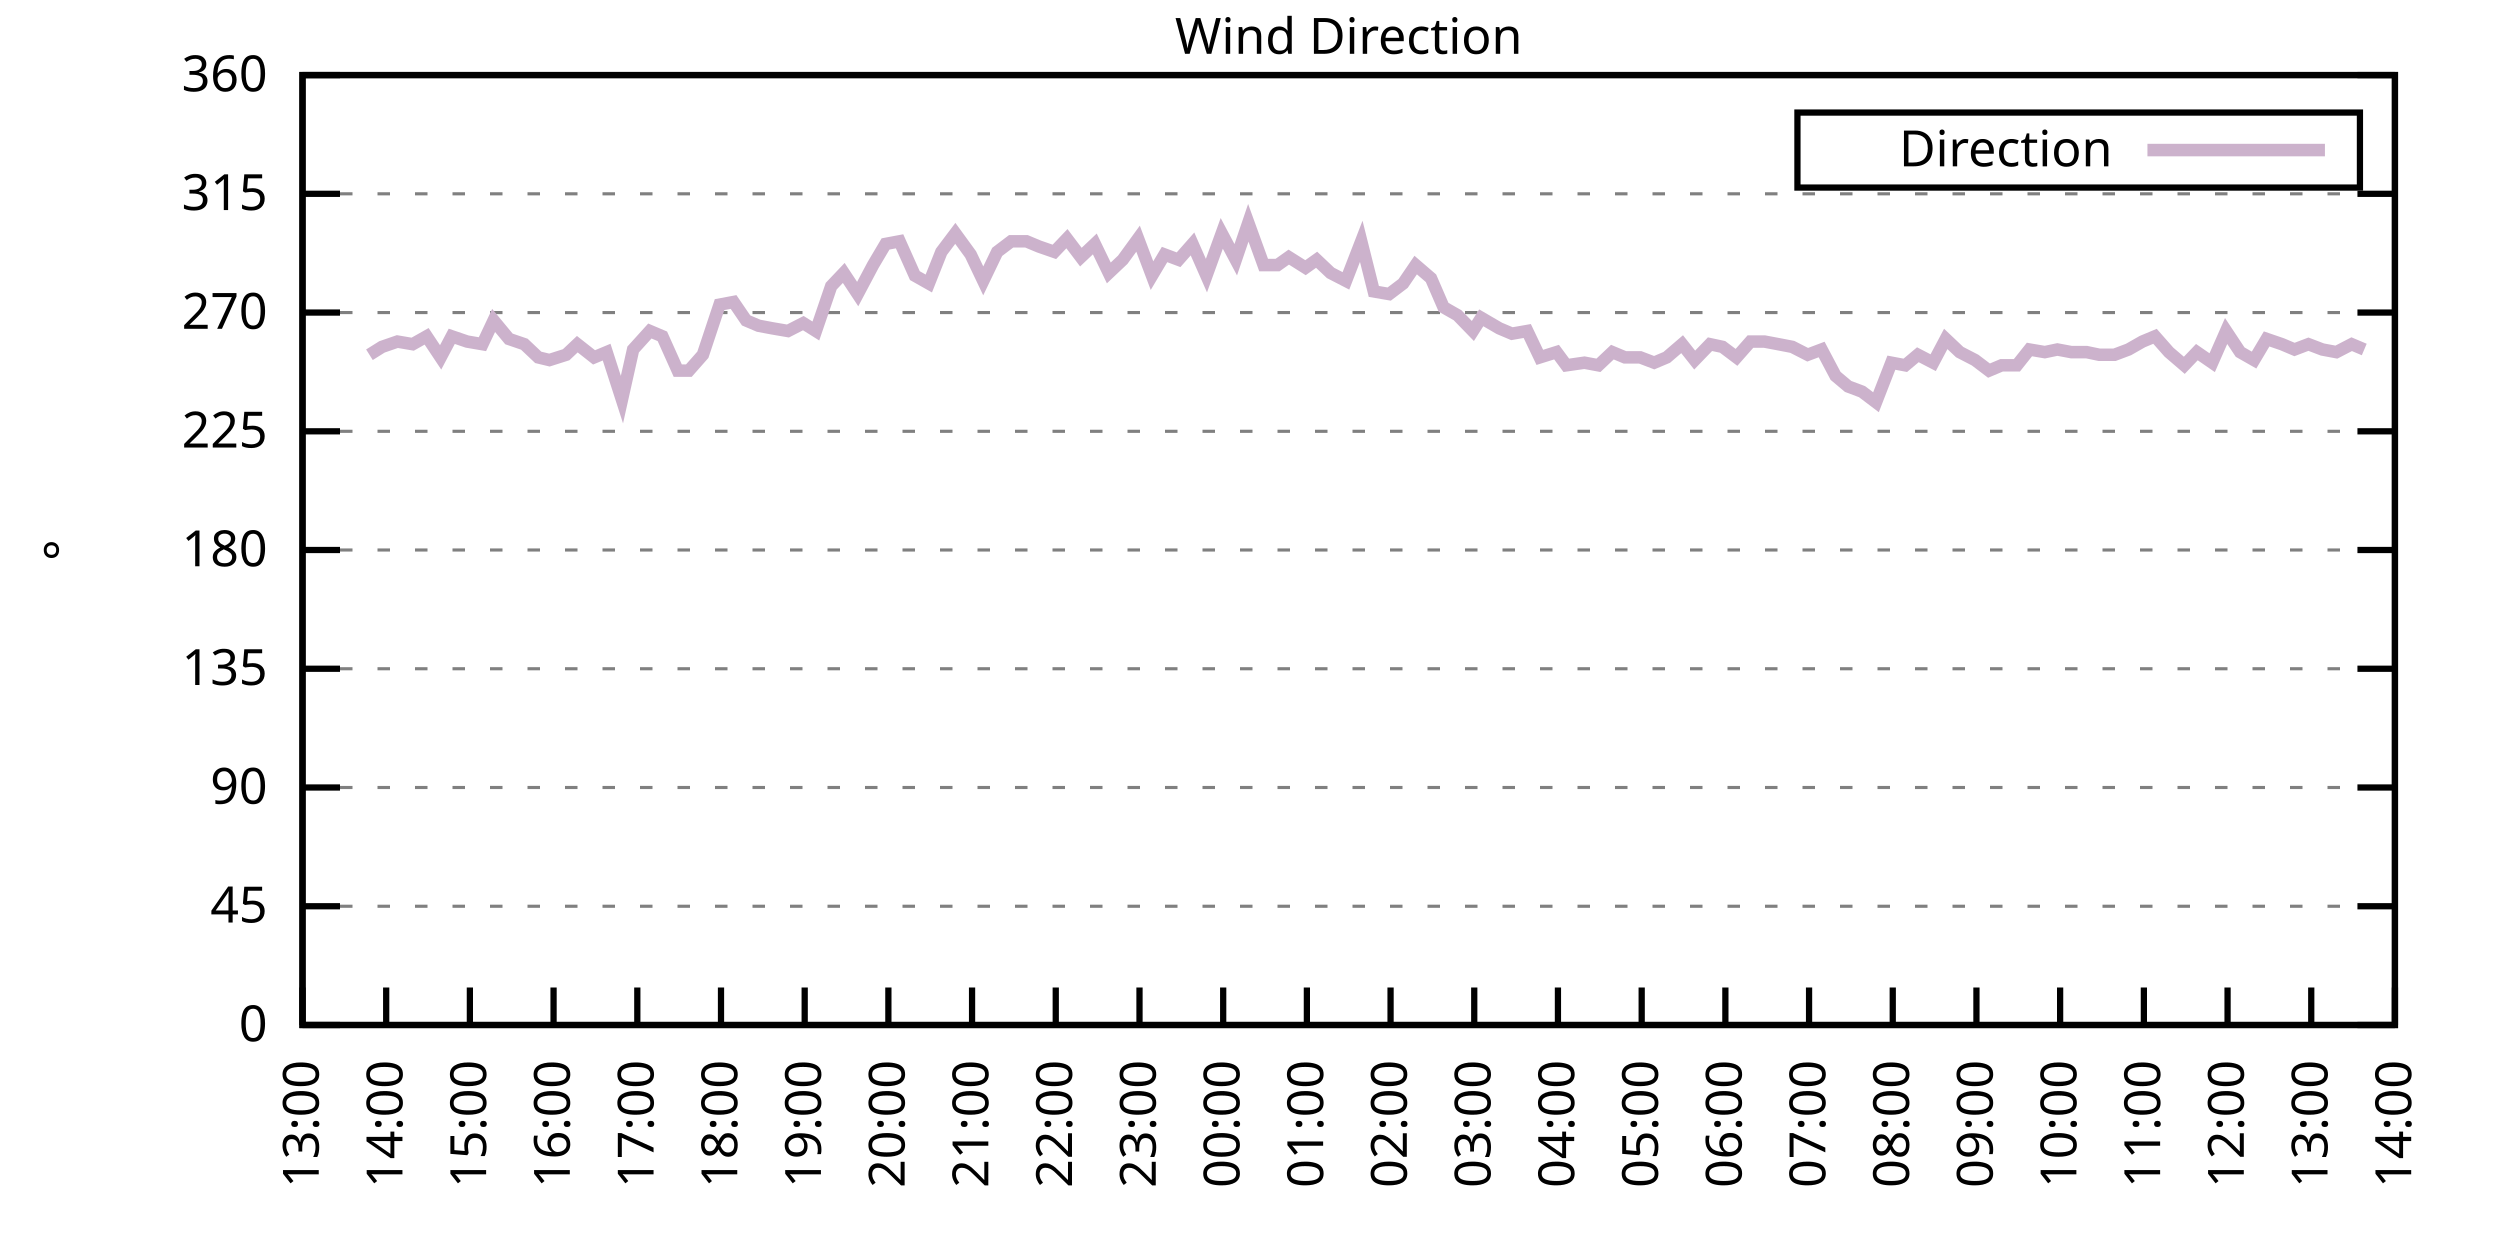
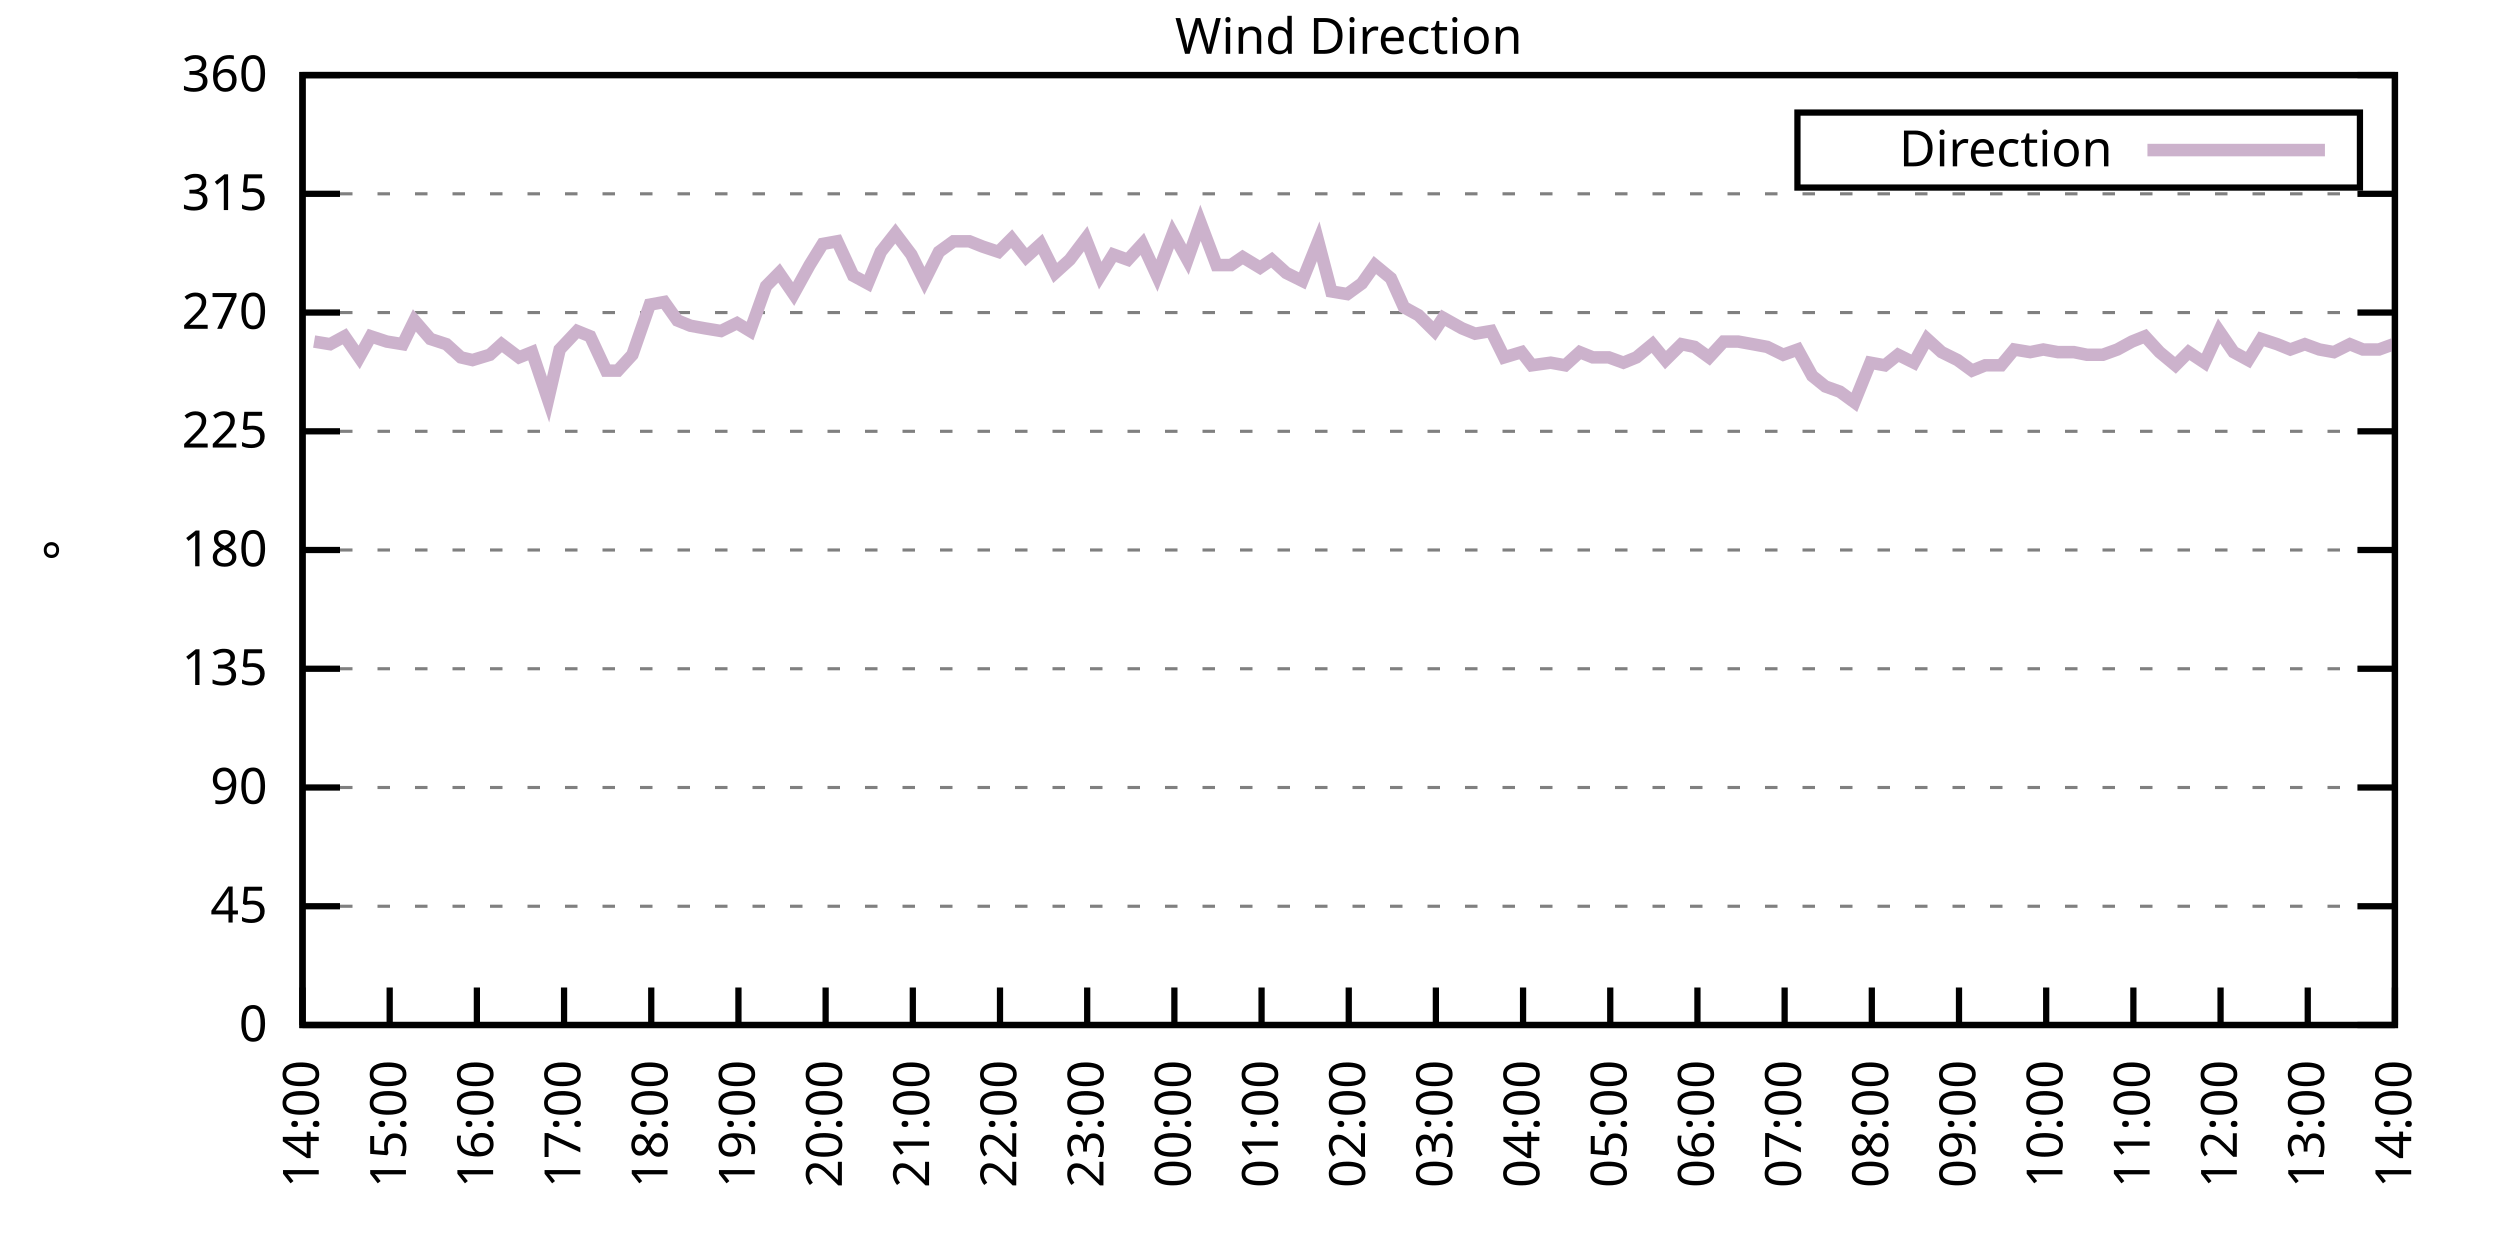
<svg xmlns="http://www.w3.org/2000/svg" xmlns:xlink="http://www.w3.org/1999/xlink" width="400" height="200" viewBox="0 0 400 200">
  <g id="gnuplot_canvas">
    <rect x="0" y="0" width="400" height="200" fill="none" />
    <defs>
      <circle id="gpDot" r="0.5" stroke-width="0.5" stroke="currentColor" />
      <path id="gpPt0" stroke-width="0.333" stroke="currentColor" d="M-1,0 h2 M0,-1 v2" />
      <path id="gpPt1" stroke-width="0.333" stroke="currentColor" d="M-1,-1 L1,1 M1,-1 L-1,1" />
      <path id="gpPt2" stroke-width="0.333" stroke="currentColor" d="M-1,0 L1,0 M0,-1 L0,1 M-1,-1 L1,1 M-1,1 L1,-1" />
      <rect id="gpPt3" stroke-width="0.333" stroke="currentColor" x="-1" y="-1" width="2" height="2" />
      <rect id="gpPt4" stroke-width="0.333" stroke="currentColor" fill="currentColor" x="-1" y="-1" width="2" height="2" />
      <circle id="gpPt5" stroke-width="0.333" stroke="currentColor" cx="0" cy="0" r="1" />
      <use xlink:href="#gpPt5" id="gpPt6" fill="currentColor" stroke="none" />
      <path id="gpPt7" stroke-width="0.333" stroke="currentColor" d="M0,-1.33 L-1.33,0.67 L1.33,0.67 z" />
      <use xlink:href="#gpPt7" id="gpPt8" fill="currentColor" stroke="none" />
      <use xlink:href="#gpPt7" id="gpPt9" stroke="currentColor" transform="rotate(180)" />
      <use xlink:href="#gpPt9" id="gpPt10" fill="currentColor" stroke="none" />
      <use xlink:href="#gpPt3" id="gpPt11" stroke="currentColor" transform="rotate(45)" />
      <use xlink:href="#gpPt11" id="gpPt12" fill="currentColor" stroke="none" />
      <path id="gpPt13" stroke-width="0.333" stroke="currentColor" d="M0,1.330 L1.265,0.411 L0.782,-1.067 L-0.782,-1.076 L-1.265,0.411 z" />
      <use xlink:href="#gpPt13" id="gpPt14" fill="currentColor" stroke="none" />
      <filter id="textbox" filterUnits="objectBoundingBox" x="0" y="0" height="1" width="1">
        <feFlood flood-color="white" flood-opacity="1" result="bgnd" />
        <feComposite in="SourceGraphic" in2="bgnd" operator="atop" />
      </filter>
      <filter id="greybox" filterUnits="objectBoundingBox" x="0" y="0" height="1" width="1">
        <feFlood flood-color="lightgrey" flood-opacity="1" result="grey" />
        <feComposite in="SourceGraphic" in2="grey" operator="atop" />
      </filter>
    </defs>
    <g fill="none" color="white" stroke="currentColor" stroke-width="1.00" stroke-linecap="butt" stroke-linejoin="miter">
</g>
    <g fill="none" color="black" stroke="currentColor" stroke-width="1.00" stroke-linecap="butt" stroke-linejoin="miter">
      <g stroke="none" shape-rendering="crispEdges">
        <polygon fill="rgb(255, 255, 255)" points="48.40,164.00 383.18,164.00 383.18,12.02 48.40,12.02 " />
      </g>
    </g>
    <g fill="none" color="black" stroke="currentColor" stroke-width="1.00" stroke-linecap="butt" stroke-linejoin="miter">
</g>
    <g fill="none" color="black" stroke="black" stroke-width="0.50" stroke-linecap="butt" stroke-linejoin="miter">
</g>
    <g fill="none" color="gray" stroke="currentColor" stroke-width="0.50" stroke-linecap="butt" stroke-linejoin="miter">
      <path stroke="gray" stroke-dasharray="2,4" class="gridline" d="M48.40,164.00 L383.19,164.00  " />
    </g>
    <g fill="none" color="gray" stroke="gray" stroke-width="1.00" stroke-linecap="butt" stroke-linejoin="miter">
</g>
    <g fill="none" color="black" stroke="currentColor" stroke-width="1.00" stroke-linecap="butt" stroke-linejoin="miter">
      <path stroke="black" d="M48.40,164.00 L54.40,164.00 M383.19,164.00 L377.19,164.00  " />
      <g transform="translate(42.80,166.60)" stroke="none" fill="black" font-family="Sans" font-size="8.00" text-anchor="end">
        <text>
          <tspan font-family="Sans"> 0</tspan>
        </text>
      </g>
    </g>
    <g fill="none" color="black" stroke="currentColor" stroke-width="1.00" stroke-linecap="butt" stroke-linejoin="miter">
</g>
    <g fill="none" color="black" stroke="black" stroke-width="0.50" stroke-linecap="butt" stroke-linejoin="miter">
</g>
    <g fill="none" color="gray" stroke="currentColor" stroke-width="0.50" stroke-linecap="butt" stroke-linejoin="miter">
      <path stroke="gray" stroke-dasharray="2,4" class="gridline" d="M48.40,145.00 L383.19,145.00  " />
    </g>
    <g fill="none" color="gray" stroke="gray" stroke-width="1.00" stroke-linecap="butt" stroke-linejoin="miter">
</g>
    <g fill="none" color="black" stroke="currentColor" stroke-width="1.00" stroke-linecap="butt" stroke-linejoin="miter">
      <path stroke="black" d="M48.40,145.00 L54.40,145.00 M383.19,145.00 L377.19,145.00  " />
      <g transform="translate(42.80,147.60)" stroke="none" fill="black" font-family="Sans" font-size="8.00" text-anchor="end">
        <text>
          <tspan font-family="Sans"> 45</tspan>
        </text>
      </g>
    </g>
    <g fill="none" color="black" stroke="currentColor" stroke-width="1.00" stroke-linecap="butt" stroke-linejoin="miter">
</g>
    <g fill="none" color="black" stroke="black" stroke-width="0.50" stroke-linecap="butt" stroke-linejoin="miter">
</g>
    <g fill="none" color="gray" stroke="currentColor" stroke-width="0.50" stroke-linecap="butt" stroke-linejoin="miter">
      <path stroke="gray" stroke-dasharray="2,4" class="gridline" d="M48.40,126.00 L383.19,126.00  " />
    </g>
    <g fill="none" color="gray" stroke="gray" stroke-width="1.00" stroke-linecap="butt" stroke-linejoin="miter">
</g>
    <g fill="none" color="black" stroke="currentColor" stroke-width="1.00" stroke-linecap="butt" stroke-linejoin="miter">
      <path stroke="black" d="M48.40,126.00 L54.40,126.00 M383.19,126.00 L377.19,126.00  " />
      <g transform="translate(42.80,128.60)" stroke="none" fill="black" font-family="Sans" font-size="8.00" text-anchor="end">
        <text>
          <tspan font-family="Sans"> 90</tspan>
        </text>
      </g>
    </g>
    <g fill="none" color="black" stroke="currentColor" stroke-width="1.00" stroke-linecap="butt" stroke-linejoin="miter">
</g>
    <g fill="none" color="black" stroke="black" stroke-width="0.50" stroke-linecap="butt" stroke-linejoin="miter">
</g>
    <g fill="none" color="gray" stroke="currentColor" stroke-width="0.50" stroke-linecap="butt" stroke-linejoin="miter">
      <path stroke="gray" stroke-dasharray="2,4" class="gridline" d="M48.40,107.00 L383.19,107.00  " />
    </g>
    <g fill="none" color="gray" stroke="gray" stroke-width="1.00" stroke-linecap="butt" stroke-linejoin="miter">
</g>
    <g fill="none" color="black" stroke="currentColor" stroke-width="1.00" stroke-linecap="butt" stroke-linejoin="miter">
      <path stroke="black" d="M48.40,107.00 L54.40,107.00 M383.19,107.00 L377.19,107.00  " />
      <g transform="translate(42.80,109.60)" stroke="none" fill="black" font-family="Sans" font-size="8.00" text-anchor="end">
        <text>
          <tspan font-family="Sans"> 135</tspan>
        </text>
      </g>
    </g>
    <g fill="none" color="black" stroke="currentColor" stroke-width="1.00" stroke-linecap="butt" stroke-linejoin="miter">
</g>
    <g fill="none" color="black" stroke="black" stroke-width="0.50" stroke-linecap="butt" stroke-linejoin="miter">
</g>
    <g fill="none" color="gray" stroke="currentColor" stroke-width="0.50" stroke-linecap="butt" stroke-linejoin="miter">
      <path stroke="gray" stroke-dasharray="2,4" class="gridline" d="M48.40,88.00 L383.19,88.00  " />
    </g>
    <g fill="none" color="gray" stroke="gray" stroke-width="1.00" stroke-linecap="butt" stroke-linejoin="miter">
</g>
    <g fill="none" color="black" stroke="currentColor" stroke-width="1.00" stroke-linecap="butt" stroke-linejoin="miter">
      <path stroke="black" d="M48.40,88.00 L54.40,88.00 M383.19,88.00 L377.19,88.00  " />
      <g transform="translate(42.80,90.60)" stroke="none" fill="black" font-family="Sans" font-size="8.00" text-anchor="end">
        <text>
          <tspan font-family="Sans"> 180</tspan>
        </text>
      </g>
    </g>
    <g fill="none" color="black" stroke="currentColor" stroke-width="1.00" stroke-linecap="butt" stroke-linejoin="miter">
</g>
    <g fill="none" color="black" stroke="black" stroke-width="0.50" stroke-linecap="butt" stroke-linejoin="miter">
</g>
    <g fill="none" color="gray" stroke="currentColor" stroke-width="0.50" stroke-linecap="butt" stroke-linejoin="miter">
      <path stroke="gray" stroke-dasharray="2,4" class="gridline" d="M48.40,69.01 L383.19,69.01  " />
    </g>
    <g fill="none" color="gray" stroke="gray" stroke-width="1.00" stroke-linecap="butt" stroke-linejoin="miter">
</g>
    <g fill="none" color="black" stroke="currentColor" stroke-width="1.00" stroke-linecap="butt" stroke-linejoin="miter">
      <path stroke="black" d="M48.40,69.01 L54.40,69.01 M383.19,69.01 L377.19,69.01  " />
      <g transform="translate(42.80,71.61)" stroke="none" fill="black" font-family="Sans" font-size="8.00" text-anchor="end">
        <text>
          <tspan font-family="Sans"> 225</tspan>
        </text>
      </g>
    </g>
    <g fill="none" color="black" stroke="currentColor" stroke-width="1.00" stroke-linecap="butt" stroke-linejoin="miter">
</g>
    <g fill="none" color="black" stroke="black" stroke-width="0.50" stroke-linecap="butt" stroke-linejoin="miter">
</g>
    <g fill="none" color="gray" stroke="currentColor" stroke-width="0.50" stroke-linecap="butt" stroke-linejoin="miter">
      <path stroke="gray" stroke-dasharray="2,4" class="gridline" d="M48.40,50.01 L383.19,50.01  " />
    </g>
    <g fill="none" color="gray" stroke="gray" stroke-width="1.00" stroke-linecap="butt" stroke-linejoin="miter">
</g>
    <g fill="none" color="black" stroke="currentColor" stroke-width="1.00" stroke-linecap="butt" stroke-linejoin="miter">
      <path stroke="black" d="M48.40,50.01 L54.40,50.01 M383.19,50.01 L377.19,50.01  " />
      <g transform="translate(42.80,52.61)" stroke="none" fill="black" font-family="Sans" font-size="8.00" text-anchor="end">
        <text>
          <tspan font-family="Sans"> 270</tspan>
        </text>
      </g>
    </g>
    <g fill="none" color="black" stroke="currentColor" stroke-width="1.00" stroke-linecap="butt" stroke-linejoin="miter">
</g>
    <g fill="none" color="black" stroke="black" stroke-width="0.50" stroke-linecap="butt" stroke-linejoin="miter">
</g>
    <g fill="none" color="gray" stroke="currentColor" stroke-width="0.50" stroke-linecap="butt" stroke-linejoin="miter">
      <path stroke="gray" stroke-dasharray="2,4" class="gridline" d="M48.40,31.01 L383.19,31.01  " />
    </g>
    <g fill="none" color="gray" stroke="gray" stroke-width="1.00" stroke-linecap="butt" stroke-linejoin="miter">
</g>
    <g fill="none" color="black" stroke="currentColor" stroke-width="1.00" stroke-linecap="butt" stroke-linejoin="miter">
      <path stroke="black" d="M48.40,31.01 L54.40,31.01 M383.19,31.01 L377.19,31.01  " />
      <g transform="translate(42.80,33.61)" stroke="none" fill="black" font-family="Sans" font-size="8.00" text-anchor="end">
        <text>
          <tspan font-family="Sans"> 315</tspan>
        </text>
      </g>
    </g>
    <g fill="none" color="black" stroke="currentColor" stroke-width="1.00" stroke-linecap="butt" stroke-linejoin="miter">
</g>
    <g fill="none" color="black" stroke="black" stroke-width="0.50" stroke-linecap="butt" stroke-linejoin="miter">
</g>
    <g fill="none" color="gray" stroke="currentColor" stroke-width="0.50" stroke-linecap="butt" stroke-linejoin="miter">
      <path stroke="gray" stroke-dasharray="2,4" class="gridline" d="M48.40,12.01 L383.19,12.01  " />
    </g>
    <g fill="none" color="gray" stroke="gray" stroke-width="1.00" stroke-linecap="butt" stroke-linejoin="miter">
</g>
    <g fill="none" color="black" stroke="currentColor" stroke-width="1.00" stroke-linecap="butt" stroke-linejoin="miter">
      <path stroke="black" d="M48.40,12.01 L54.40,12.01 M383.19,12.01 L377.19,12.01  " />
      <g transform="translate(42.80,14.61)" stroke="none" fill="black" font-family="Sans" font-size="8.00" text-anchor="end">
        <text>
          <tspan font-family="Sans"> 360</tspan>
        </text>
      </g>
    </g>
    <g fill="none" color="black" stroke="currentColor" stroke-width="1.00" stroke-linecap="butt" stroke-linejoin="miter">
      <path stroke="black" d="M48.40,164.00 L48.40,158.00  " />
      <g transform="translate(51.00,169.60) rotate(270.00)" stroke="none" fill="black" font-family="Sans" font-size="8.00" text-anchor="end">
        <text>
-           <tspan font-family="Sans">13:00</tspan>
-         </text>
-       </g>
-     </g>
-     <g fill="none" color="black" stroke="currentColor" stroke-width="1.00" stroke-linecap="butt" stroke-linejoin="miter">
-       <path stroke="black" d="M61.79,164.00 L61.79,158.00  " />
-       <g transform="translate(64.39,169.60) rotate(270.00)" stroke="none" fill="black" font-family="Sans" font-size="8.00" text-anchor="end">
-         <text>
          <tspan font-family="Sans">14:00</tspan>
        </text>
      </g>
    </g>
    <g fill="none" color="black" stroke="currentColor" stroke-width="1.00" stroke-linecap="butt" stroke-linejoin="miter">
-       <path stroke="black" d="M75.18,164.00 L75.18,158.00  " />
-       <g transform="translate(77.78,169.60) rotate(270.00)" stroke="none" fill="black" font-family="Sans" font-size="8.00" text-anchor="end">
+       <path stroke="black" d="M62.35,164.00 L62.35,158.00  " />
+       <g transform="translate(64.95,169.60) rotate(270.00)" stroke="none" fill="black" font-family="Sans" font-size="8.00" text-anchor="end">
        <text>
          <tspan font-family="Sans">15:00</tspan>
        </text>
      </g>
    </g>
    <g fill="none" color="black" stroke="currentColor" stroke-width="1.00" stroke-linecap="butt" stroke-linejoin="miter">
-       <path stroke="black" d="M88.57,164.00 L88.57,158.00  " />
-       <g transform="translate(91.17,169.60) rotate(270.00)" stroke="none" fill="black" font-family="Sans" font-size="8.00" text-anchor="end">
+       <path stroke="black" d="M76.30,164.00 L76.30,158.00  " />
+       <g transform="translate(78.90,169.60) rotate(270.00)" stroke="none" fill="black" font-family="Sans" font-size="8.00" text-anchor="end">
        <text>
          <tspan font-family="Sans">16:00</tspan>
        </text>
      </g>
    </g>
    <g fill="none" color="black" stroke="currentColor" stroke-width="1.00" stroke-linecap="butt" stroke-linejoin="miter">
-       <path stroke="black" d="M101.97,164.00 L101.97,158.00  " />
-       <g transform="translate(104.57,169.60) rotate(270.00)" stroke="none" fill="black" font-family="Sans" font-size="8.00" text-anchor="end">
+       <path stroke="black" d="M90.25,164.00 L90.25,158.00  " />
+       <g transform="translate(92.85,169.60) rotate(270.00)" stroke="none" fill="black" font-family="Sans" font-size="8.00" text-anchor="end">
        <text>
          <tspan font-family="Sans">17:00</tspan>
        </text>
      </g>
    </g>
    <g fill="none" color="black" stroke="currentColor" stroke-width="1.00" stroke-linecap="butt" stroke-linejoin="miter">
-       <path stroke="black" d="M115.36,164.00 L115.36,158.00  " />
-       <g transform="translate(117.96,169.60) rotate(270.00)" stroke="none" fill="black" font-family="Sans" font-size="8.00" text-anchor="end">
+       <path stroke="black" d="M104.20,164.00 L104.20,158.00  " />
+       <g transform="translate(106.80,169.60) rotate(270.00)" stroke="none" fill="black" font-family="Sans" font-size="8.00" text-anchor="end">
        <text>
          <tspan font-family="Sans">18:00</tspan>
        </text>
      </g>
    </g>
    <g fill="none" color="black" stroke="currentColor" stroke-width="1.00" stroke-linecap="butt" stroke-linejoin="miter">
-       <path stroke="black" d="M128.75,164.00 L128.75,158.00  " />
-       <g transform="translate(131.35,169.60) rotate(270.00)" stroke="none" fill="black" font-family="Sans" font-size="8.00" text-anchor="end">
+       <path stroke="black" d="M118.15,164.00 L118.15,158.00  " />
+       <g transform="translate(120.75,169.60) rotate(270.00)" stroke="none" fill="black" font-family="Sans" font-size="8.00" text-anchor="end">
        <text>
          <tspan font-family="Sans">19:00</tspan>
        </text>
      </g>
    </g>
    <g fill="none" color="black" stroke="currentColor" stroke-width="1.00" stroke-linecap="butt" stroke-linejoin="miter">
-       <path stroke="black" d="M142.14,164.00 L142.14,158.00  " />
-       <g transform="translate(144.74,169.60) rotate(270.00)" stroke="none" fill="black" font-family="Sans" font-size="8.00" text-anchor="end">
+       <path stroke="black" d="M132.10,164.00 L132.10,158.00  " />
+       <g transform="translate(134.70,169.60) rotate(270.00)" stroke="none" fill="black" font-family="Sans" font-size="8.00" text-anchor="end">
        <text>
          <tspan font-family="Sans">20:00</tspan>
        </text>
      </g>
    </g>
    <g fill="none" color="black" stroke="currentColor" stroke-width="1.00" stroke-linecap="butt" stroke-linejoin="miter">
-       <path stroke="black" d="M155.53,164.00 L155.53,158.00  " />
-       <g transform="translate(158.13,169.60) rotate(270.00)" stroke="none" fill="black" font-family="Sans" font-size="8.00" text-anchor="end">
+       <path stroke="black" d="M146.05,164.00 L146.05,158.00  " />
+       <g transform="translate(148.65,169.60) rotate(270.00)" stroke="none" fill="black" font-family="Sans" font-size="8.00" text-anchor="end">
        <text>
          <tspan font-family="Sans">21:00</tspan>
        </text>
      </g>
    </g>
    <g fill="none" color="black" stroke="currentColor" stroke-width="1.00" stroke-linecap="butt" stroke-linejoin="miter">
-       <path stroke="black" d="M168.92,164.00 L168.92,158.00  " />
-       <g transform="translate(171.52,169.60) rotate(270.00)" stroke="none" fill="black" font-family="Sans" font-size="8.00" text-anchor="end">
+       <path stroke="black" d="M160.00,164.00 L160.00,158.00  " />
+       <g transform="translate(162.60,169.60) rotate(270.00)" stroke="none" fill="black" font-family="Sans" font-size="8.00" text-anchor="end">
        <text>
          <tspan font-family="Sans">22:00</tspan>
        </text>
      </g>
    </g>
    <g fill="none" color="black" stroke="currentColor" stroke-width="1.00" stroke-linecap="butt" stroke-linejoin="miter">
-       <path stroke="black" d="M182.32,164.00 L182.32,158.00  " />
-       <g transform="translate(184.92,169.60) rotate(270.00)" stroke="none" fill="black" font-family="Sans" font-size="8.00" text-anchor="end">
+       <path stroke="black" d="M173.95,164.00 L173.95,158.00  " />
+       <g transform="translate(176.55,169.60) rotate(270.00)" stroke="none" fill="black" font-family="Sans" font-size="8.00" text-anchor="end">
        <text>
          <tspan font-family="Sans">23:00</tspan>
        </text>
      </g>
    </g>
    <g fill="none" color="black" stroke="currentColor" stroke-width="1.00" stroke-linecap="butt" stroke-linejoin="miter">
-       <path stroke="black" d="M195.71,164.00 L195.71,158.00  " />
-       <g transform="translate(198.31,169.60) rotate(270.00)" stroke="none" fill="black" font-family="Sans" font-size="8.00" text-anchor="end">
+       <path stroke="black" d="M187.90,164.00 L187.90,158.00  " />
+       <g transform="translate(190.50,169.60) rotate(270.00)" stroke="none" fill="black" font-family="Sans" font-size="8.00" text-anchor="end">
        <text>
          <tspan font-family="Sans">00:00</tspan>
        </text>
      </g>
    </g>
    <g fill="none" color="black" stroke="currentColor" stroke-width="1.00" stroke-linecap="butt" stroke-linejoin="miter">
-       <path stroke="black" d="M209.10,164.00 L209.10,158.00  " />
-       <g transform="translate(211.70,169.60) rotate(270.00)" stroke="none" fill="black" font-family="Sans" font-size="8.00" text-anchor="end">
+       <path stroke="black" d="M201.85,164.00 L201.85,158.00  " />
+       <g transform="translate(204.45,169.60) rotate(270.00)" stroke="none" fill="black" font-family="Sans" font-size="8.00" text-anchor="end">
        <text>
          <tspan font-family="Sans">01:00</tspan>
        </text>
      </g>
    </g>
    <g fill="none" color="black" stroke="currentColor" stroke-width="1.00" stroke-linecap="butt" stroke-linejoin="miter">
-       <path stroke="black" d="M222.49,164.00 L222.49,158.00  " />
-       <g transform="translate(225.09,169.60) rotate(270.00)" stroke="none" fill="black" font-family="Sans" font-size="8.00" text-anchor="end">
+       <path stroke="black" d="M215.80,164.00 L215.80,158.00  " />
+       <g transform="translate(218.40,169.60) rotate(270.00)" stroke="none" fill="black" font-family="Sans" font-size="8.00" text-anchor="end">
        <text>
          <tspan font-family="Sans">02:00</tspan>
        </text>
      </g>
    </g>
    <g fill="none" color="black" stroke="currentColor" stroke-width="1.00" stroke-linecap="butt" stroke-linejoin="miter">
-       <path stroke="black" d="M235.88,164.00 L235.88,158.00  " />
-       <g transform="translate(238.48,169.60) rotate(270.00)" stroke="none" fill="black" font-family="Sans" font-size="8.00" text-anchor="end">
+       <path stroke="black" d="M229.74,164.00 L229.74,158.00  " />
+       <g transform="translate(232.34,169.60) rotate(270.00)" stroke="none" fill="black" font-family="Sans" font-size="8.00" text-anchor="end">
        <text>
          <tspan font-family="Sans">03:00</tspan>
        </text>
      </g>
    </g>
    <g fill="none" color="black" stroke="currentColor" stroke-width="1.00" stroke-linecap="butt" stroke-linejoin="miter">
-       <path stroke="black" d="M249.27,164.00 L249.27,158.00  " />
-       <g transform="translate(251.87,169.60) rotate(270.00)" stroke="none" fill="black" font-family="Sans" font-size="8.00" text-anchor="end">
+       <path stroke="black" d="M243.69,164.00 L243.69,158.00  " />
+       <g transform="translate(246.29,169.60) rotate(270.00)" stroke="none" fill="black" font-family="Sans" font-size="8.00" text-anchor="end">
        <text>
          <tspan font-family="Sans">04:00</tspan>
        </text>
      </g>
    </g>
    <g fill="none" color="black" stroke="currentColor" stroke-width="1.00" stroke-linecap="butt" stroke-linejoin="miter">
-       <path stroke="black" d="M262.67,164.00 L262.67,158.00  " />
-       <g transform="translate(265.27,169.60) rotate(270.00)" stroke="none" fill="black" font-family="Sans" font-size="8.00" text-anchor="end">
+       <path stroke="black" d="M257.64,164.00 L257.64,158.00  " />
+       <g transform="translate(260.24,169.60) rotate(270.00)" stroke="none" fill="black" font-family="Sans" font-size="8.00" text-anchor="end">
        <text>
          <tspan font-family="Sans">05:00</tspan>
        </text>
      </g>
    </g>
    <g fill="none" color="black" stroke="currentColor" stroke-width="1.00" stroke-linecap="butt" stroke-linejoin="miter">
-       <path stroke="black" d="M276.06,164.00 L276.06,158.00  " />
-       <g transform="translate(278.66,169.60) rotate(270.00)" stroke="none" fill="black" font-family="Sans" font-size="8.00" text-anchor="end">
+       <path stroke="black" d="M271.59,164.00 L271.59,158.00  " />
+       <g transform="translate(274.19,169.60) rotate(270.00)" stroke="none" fill="black" font-family="Sans" font-size="8.00" text-anchor="end">
        <text>
          <tspan font-family="Sans">06:00</tspan>
        </text>
      </g>
    </g>
    <g fill="none" color="black" stroke="currentColor" stroke-width="1.00" stroke-linecap="butt" stroke-linejoin="miter">
-       <path stroke="black" d="M289.45,164.00 L289.45,158.00  " />
-       <g transform="translate(292.05,169.60) rotate(270.00)" stroke="none" fill="black" font-family="Sans" font-size="8.00" text-anchor="end">
+       <path stroke="black" d="M285.54,164.00 L285.54,158.00  " />
+       <g transform="translate(288.14,169.60) rotate(270.00)" stroke="none" fill="black" font-family="Sans" font-size="8.00" text-anchor="end">
        <text>
          <tspan font-family="Sans">07:00</tspan>
        </text>
      </g>
    </g>
    <g fill="none" color="black" stroke="currentColor" stroke-width="1.00" stroke-linecap="butt" stroke-linejoin="miter">
-       <path stroke="black" d="M302.84,164.00 L302.84,158.00  " />
-       <g transform="translate(305.44,169.60) rotate(270.00)" stroke="none" fill="black" font-family="Sans" font-size="8.00" text-anchor="end">
+       <path stroke="black" d="M299.49,164.00 L299.49,158.00  " />
+       <g transform="translate(302.09,169.60) rotate(270.00)" stroke="none" fill="black" font-family="Sans" font-size="8.00" text-anchor="end">
        <text>
          <tspan font-family="Sans">08:00</tspan>
        </text>
      </g>
    </g>
    <g fill="none" color="black" stroke="currentColor" stroke-width="1.00" stroke-linecap="butt" stroke-linejoin="miter">
-       <path stroke="black" d="M316.23,164.00 L316.23,158.00  " />
-       <g transform="translate(318.83,169.60) rotate(270.00)" stroke="none" fill="black" font-family="Sans" font-size="8.00" text-anchor="end">
+       <path stroke="black" d="M313.44,164.00 L313.44,158.00  " />
+       <g transform="translate(316.04,169.60) rotate(270.00)" stroke="none" fill="black" font-family="Sans" font-size="8.00" text-anchor="end">
        <text>
          <tspan font-family="Sans">09:00</tspan>
        </text>
      </g>
    </g>
    <g fill="none" color="black" stroke="currentColor" stroke-width="1.00" stroke-linecap="butt" stroke-linejoin="miter">
-       <path stroke="black" d="M329.62,164.00 L329.62,158.00  " />
-       <g transform="translate(332.22,169.60) rotate(270.00)" stroke="none" fill="black" font-family="Sans" font-size="8.00" text-anchor="end">
+       <path stroke="black" d="M327.39,164.00 L327.39,158.00  " />
+       <g transform="translate(329.99,169.60) rotate(270.00)" stroke="none" fill="black" font-family="Sans" font-size="8.00" text-anchor="end">
        <text>
          <tspan font-family="Sans">10:00</tspan>
        </text>
      </g>
    </g>
    <g fill="none" color="black" stroke="currentColor" stroke-width="1.00" stroke-linecap="butt" stroke-linejoin="miter">
-       <path stroke="black" d="M343.02,164.00 L343.02,158.00  " />
-       <g transform="translate(345.62,169.60) rotate(270.00)" stroke="none" fill="black" font-family="Sans" font-size="8.00" text-anchor="end">
+       <path stroke="black" d="M341.34,164.00 L341.34,158.00  " />
+       <g transform="translate(343.94,169.60) rotate(270.00)" stroke="none" fill="black" font-family="Sans" font-size="8.00" text-anchor="end">
        <text>
          <tspan font-family="Sans">11:00</tspan>
        </text>
      </g>
    </g>
    <g fill="none" color="black" stroke="currentColor" stroke-width="1.00" stroke-linecap="butt" stroke-linejoin="miter">
-       <path stroke="black" d="M356.41,164.00 L356.41,158.00  " />
-       <g transform="translate(359.01,169.60) rotate(270.00)" stroke="none" fill="black" font-family="Sans" font-size="8.00" text-anchor="end">
+       <path stroke="black" d="M355.29,164.00 L355.29,158.00  " />
+       <g transform="translate(357.89,169.60) rotate(270.00)" stroke="none" fill="black" font-family="Sans" font-size="8.00" text-anchor="end">
        <text>
          <tspan font-family="Sans">12:00</tspan>
        </text>
      </g>
    </g>
    <g fill="none" color="black" stroke="currentColor" stroke-width="1.00" stroke-linecap="butt" stroke-linejoin="miter">
-       <path stroke="black" d="M369.80,164.00 L369.80,158.00  " />
-       <g transform="translate(372.40,169.60) rotate(270.00)" stroke="none" fill="black" font-family="Sans" font-size="8.00" text-anchor="end">
+       <path stroke="black" d="M369.24,164.00 L369.24,158.00  " />
+       <g transform="translate(371.84,169.60) rotate(270.00)" stroke="none" fill="black" font-family="Sans" font-size="8.00" text-anchor="end">
        <text>
          <tspan font-family="Sans">13:00</tspan>
        </text>
      </g>
    </g>
    <g fill="none" color="black" stroke="currentColor" stroke-width="1.00" stroke-linecap="butt" stroke-linejoin="miter">
      <path stroke="black" d="M383.19,164.00 L383.19,158.00  " />
      <g transform="translate(385.79,169.60) rotate(270.00)" stroke="none" fill="black" font-family="Sans" font-size="8.00" text-anchor="end">
        <text>
          <tspan font-family="Sans">14:00</tspan>
        </text>
      </g>
    </g>
    <g fill="none" color="black" stroke="currentColor" stroke-width="1.00" stroke-linecap="butt" stroke-linejoin="miter">
</g>
    <g fill="none" color="black" stroke="currentColor" stroke-width="1.00" stroke-linecap="butt" stroke-linejoin="miter">
      <path stroke="black" d="M48.40,12.01 L48.40,164.00 L383.19,164.00 L383.19,12.01 L48.40,12.01 Z  " />
    </g>
    <g fill="none" color="black" stroke="currentColor" stroke-width="1.00" stroke-linecap="butt" stroke-linejoin="miter">
</g>
    <g fill="none" color="black" stroke="currentColor" stroke-width="1.00" stroke-linecap="butt" stroke-linejoin="miter">
      <path stroke="black" d="M287.59,30.01 L287.59,18.01 L377.59,18.01 L377.59,30.01 L287.59,30.01 Z  " />
    </g>
    <g id="Wind_direction_plot_1">
      <g fill="none" color="white" stroke="black" stroke-width="2.00" stroke-linecap="butt" stroke-linejoin="miter">
</g>
      <g fill="none" color="black" stroke="currentColor" stroke-width="2.00" stroke-linecap="butt" stroke-linejoin="miter">
        <g transform="translate(337.99,26.61)" stroke="none" fill="black" font-family="Sans" font-size="8.00" text-anchor="end">
          <text>
            <tspan font-family="Sans">Direction</tspan>
          </text>
        </g>
      </g>
      <g fill="none" color="black" stroke="currentColor" stroke-width="2.00" stroke-linecap="butt" stroke-linejoin="miter">
-         <path stroke="rgb(204, 178, 204)" d="M343.59,24.01 L371.99,24.01 M59.11,56.76 L61.12,55.50 L63.58,54.65 L66.03,55.07 L68.26,53.81 L70.50,57.18   L72.28,53.81 L74.74,54.65 L77.19,55.07 L78.98,51.27 L81.43,54.23 L83.89,55.07 L86.12,57.18 L87.91,57.61   L90.58,56.76 L92.37,55.07 L95.05,57.18 L97.06,56.34 L99.51,63.94 L101.30,55.92 L103.98,52.96 L105.98,53.81   L108.44,59.30 L110.22,59.30 L112.46,56.76 L115.13,48.74 L117.37,48.32 L119.38,51.27 L121.38,52.12 L123.62,52.54   L126.07,52.96 L128.53,51.70 L130.54,52.96 L132.99,45.79 L135.00,43.67 L137.23,47.05 L139.69,42.41 L141.69,39.03   L143.93,38.61 L146.38,44.10 L148.61,45.36 L150.62,40.30 L152.85,37.34 L155.31,40.72 L157.32,44.94 L159.55,40.30   L161.78,38.61 L164.24,38.61 L166.25,39.45 L168.70,40.30 L170.71,38.19 L172.94,41.14 L175.17,39.03 L177.41,43.67   L179.64,41.56 L182.09,38.19 L184.32,44.10 L186.33,40.72 L188.57,41.56 L190.80,39.03 L193.03,44.10 L195.48,37.34   L197.72,41.56 L199.73,35.65 L202.18,42.41 L204.41,42.41 L206.20,41.14 L208.88,42.83 L210.66,41.56 L212.89,43.67   L215.35,44.94 L217.80,38.61 L219.81,46.63 L222.27,47.05 L224.50,45.36 L226.51,42.41 L228.96,44.52 L230.97,49.16   L233.20,50.43 L235.66,52.96 L237.00,50.85 L239.90,52.54 L241.91,53.39 L244.36,52.96 L246.37,57.18 L249.05,56.34   L250.61,58.45 L253.51,58.03 L255.75,58.45 L257.98,56.34 L259.99,57.18 L262.44,57.18 L264.67,58.03 L266.68,57.18   L269.14,55.07 L271.15,57.61 L273.60,55.07 L275.61,55.50 L277.84,57.18 L280.07,54.65 L282.31,54.65 L284.54,55.07   L286.77,55.50 L289.23,56.76 L291.46,55.92 L293.69,60.14 L295.70,61.83 L297.93,62.67 L300.16,64.36 L302.62,58.03   L304.85,58.45 L306.86,56.76 L309.31,58.03 L311.32,54.23 L313.55,56.34 L316.01,57.61 L318.24,59.30 L320.25,58.45   L322.70,58.45 L324.71,55.92 L327.17,56.34 L329.18,55.92 L331.41,56.34 L333.86,56.34 L335.87,56.76 L338.33,56.76   L340.56,55.92 L342.79,54.65 L344.80,53.81 L347.03,56.34 L349.49,58.45 L351.50,56.34 L353.95,58.03 L356.18,52.96   L358.42,56.34 L360.65,57.61 L362.66,54.23 L365.11,55.07 L367.12,55.92 L369.35,55.07 L371.58,55.92 L373.82,56.34   L376.27,55.07 L378.28,55.92  " />
+         <path stroke="rgb(204, 178, 204)" d="M343.59,24.01 L371.99,24.01 M50.26,54.65 L52.82,55.07 L55.14,53.81 L57.47,57.18 L59.33,53.81 L61.88,54.65   L64.44,55.07 L66.30,51.27 L68.86,54.23 L71.42,55.07 L73.74,57.18 L75.60,57.61 L78.39,56.76 L80.25,55.07   L83.04,57.18 L85.13,56.34 L87.69,63.94 L89.55,55.92 L92.34,52.96 L94.43,53.81 L96.99,59.30 L98.85,59.30   L101.18,56.76 L103.97,48.74 L106.29,48.32 L108.38,51.27 L110.48,52.12 L112.80,52.54 L115.36,52.96 L117.92,51.70   L120.01,52.96 L122.57,45.79 L124.66,43.67 L126.98,47.05 L129.54,42.41 L131.63,39.03 L133.96,38.61 L136.51,44.10   L138.84,45.36 L140.93,40.30 L143.26,37.34 L145.81,40.72 L147.91,44.94 L150.23,40.30 L152.56,38.61 L155.11,38.61   L157.21,39.45 L159.76,40.30 L161.86,38.19 L164.18,41.14 L166.51,39.03 L168.83,43.67 L171.16,41.56 L173.71,38.19   L176.04,44.10 L178.13,40.72 L180.46,41.56 L182.78,39.03 L185.11,44.10 L187.66,37.34 L189.99,41.56 L192.08,35.65   L194.64,42.41 L196.96,42.41 L198.82,41.14 L201.61,42.83 L203.47,41.56 L205.80,43.67 L208.36,44.94 L210.91,38.61   L213.01,46.63 L215.56,47.05 L217.89,45.36 L219.98,42.41 L222.54,44.52 L224.63,49.16 L226.95,50.43 L229.51,52.96   L230.91,50.85 L233.93,52.54 L236.02,53.39 L238.58,52.96 L240.67,57.18 L243.46,56.34 L245.09,58.45 L248.11,58.03   L250.44,58.45 L252.76,56.34 L254.85,57.18 L257.41,57.18 L259.74,58.03 L261.83,57.18 L264.39,55.07 L266.48,57.61   L269.04,55.07 L271.13,55.50 L273.45,57.18 L275.78,54.65 L278.10,54.65 L280.43,55.07 L282.75,55.50 L285.31,56.76   L287.64,55.92 L289.96,60.14 L292.05,61.83 L294.38,62.67 L296.70,64.36 L299.26,58.03 L301.58,58.45 L303.68,56.76   L306.23,58.03 L308.33,54.23 L310.65,56.34 L313.21,57.61 L315.53,59.30 L317.63,58.45 L320.18,58.45 L322.28,55.92   L324.83,56.34 L326.93,55.92 L329.25,56.34 L331.81,56.34 L333.90,56.76 L336.46,56.76 L338.78,55.92 L341.11,54.65   L343.20,53.81 L345.53,56.34 L348.08,58.45 L350.18,56.34 L352.73,58.03 L355.06,52.96 L357.38,56.34 L359.71,57.61   L361.80,54.23 L364.36,55.07 L366.45,55.92 L368.78,55.07 L371.10,55.92 L373.43,56.34 L375.98,55.07 L378.08,55.92   L380.63,55.92 L382.96,55.07  " />
      </g>
    </g>
    <g fill="none" color="black" stroke="currentColor" stroke-width="2.00" stroke-linecap="butt" stroke-linejoin="miter">
</g>
    <g fill="none" color="black" stroke="black" stroke-width="1.00" stroke-linecap="butt" stroke-linejoin="miter">
</g>
    <g fill="none" color="black" stroke="currentColor" stroke-width="1.00" stroke-linecap="butt" stroke-linejoin="miter">
      <path stroke="black" d="M48.40,12.01 L48.40,164.00 L383.19,164.00 L383.19,12.01 L48.40,12.01 Z  " />
      <g transform="translate(12.80,88.01) rotate(270.00)" stroke="none" fill="black" font-family="Sans" font-size="8.00" text-anchor="middle">
        <text>
          <tspan font-family="Sans">°</tspan>
        </text>
      </g>
    </g>
    <g fill="none" color="black" stroke="currentColor" stroke-width="1.00" stroke-linecap="butt" stroke-linejoin="miter">
</g>
    <g fill="none" color="black" stroke="currentColor" stroke-width="1.00" stroke-linecap="butt" stroke-linejoin="miter">
      <g transform="translate(215.79,8.61)" stroke="none" fill="black" font-family="Sans" font-size="8.00" text-anchor="middle">
        <text>
          <tspan font-family="Sans">Wind Direction</tspan>
        </text>
      </g>
    </g>
    <g fill="none" color="black" stroke="currentColor" stroke-width="1.00" stroke-linecap="butt" stroke-linejoin="miter">
</g>
  </g>
</svg>
